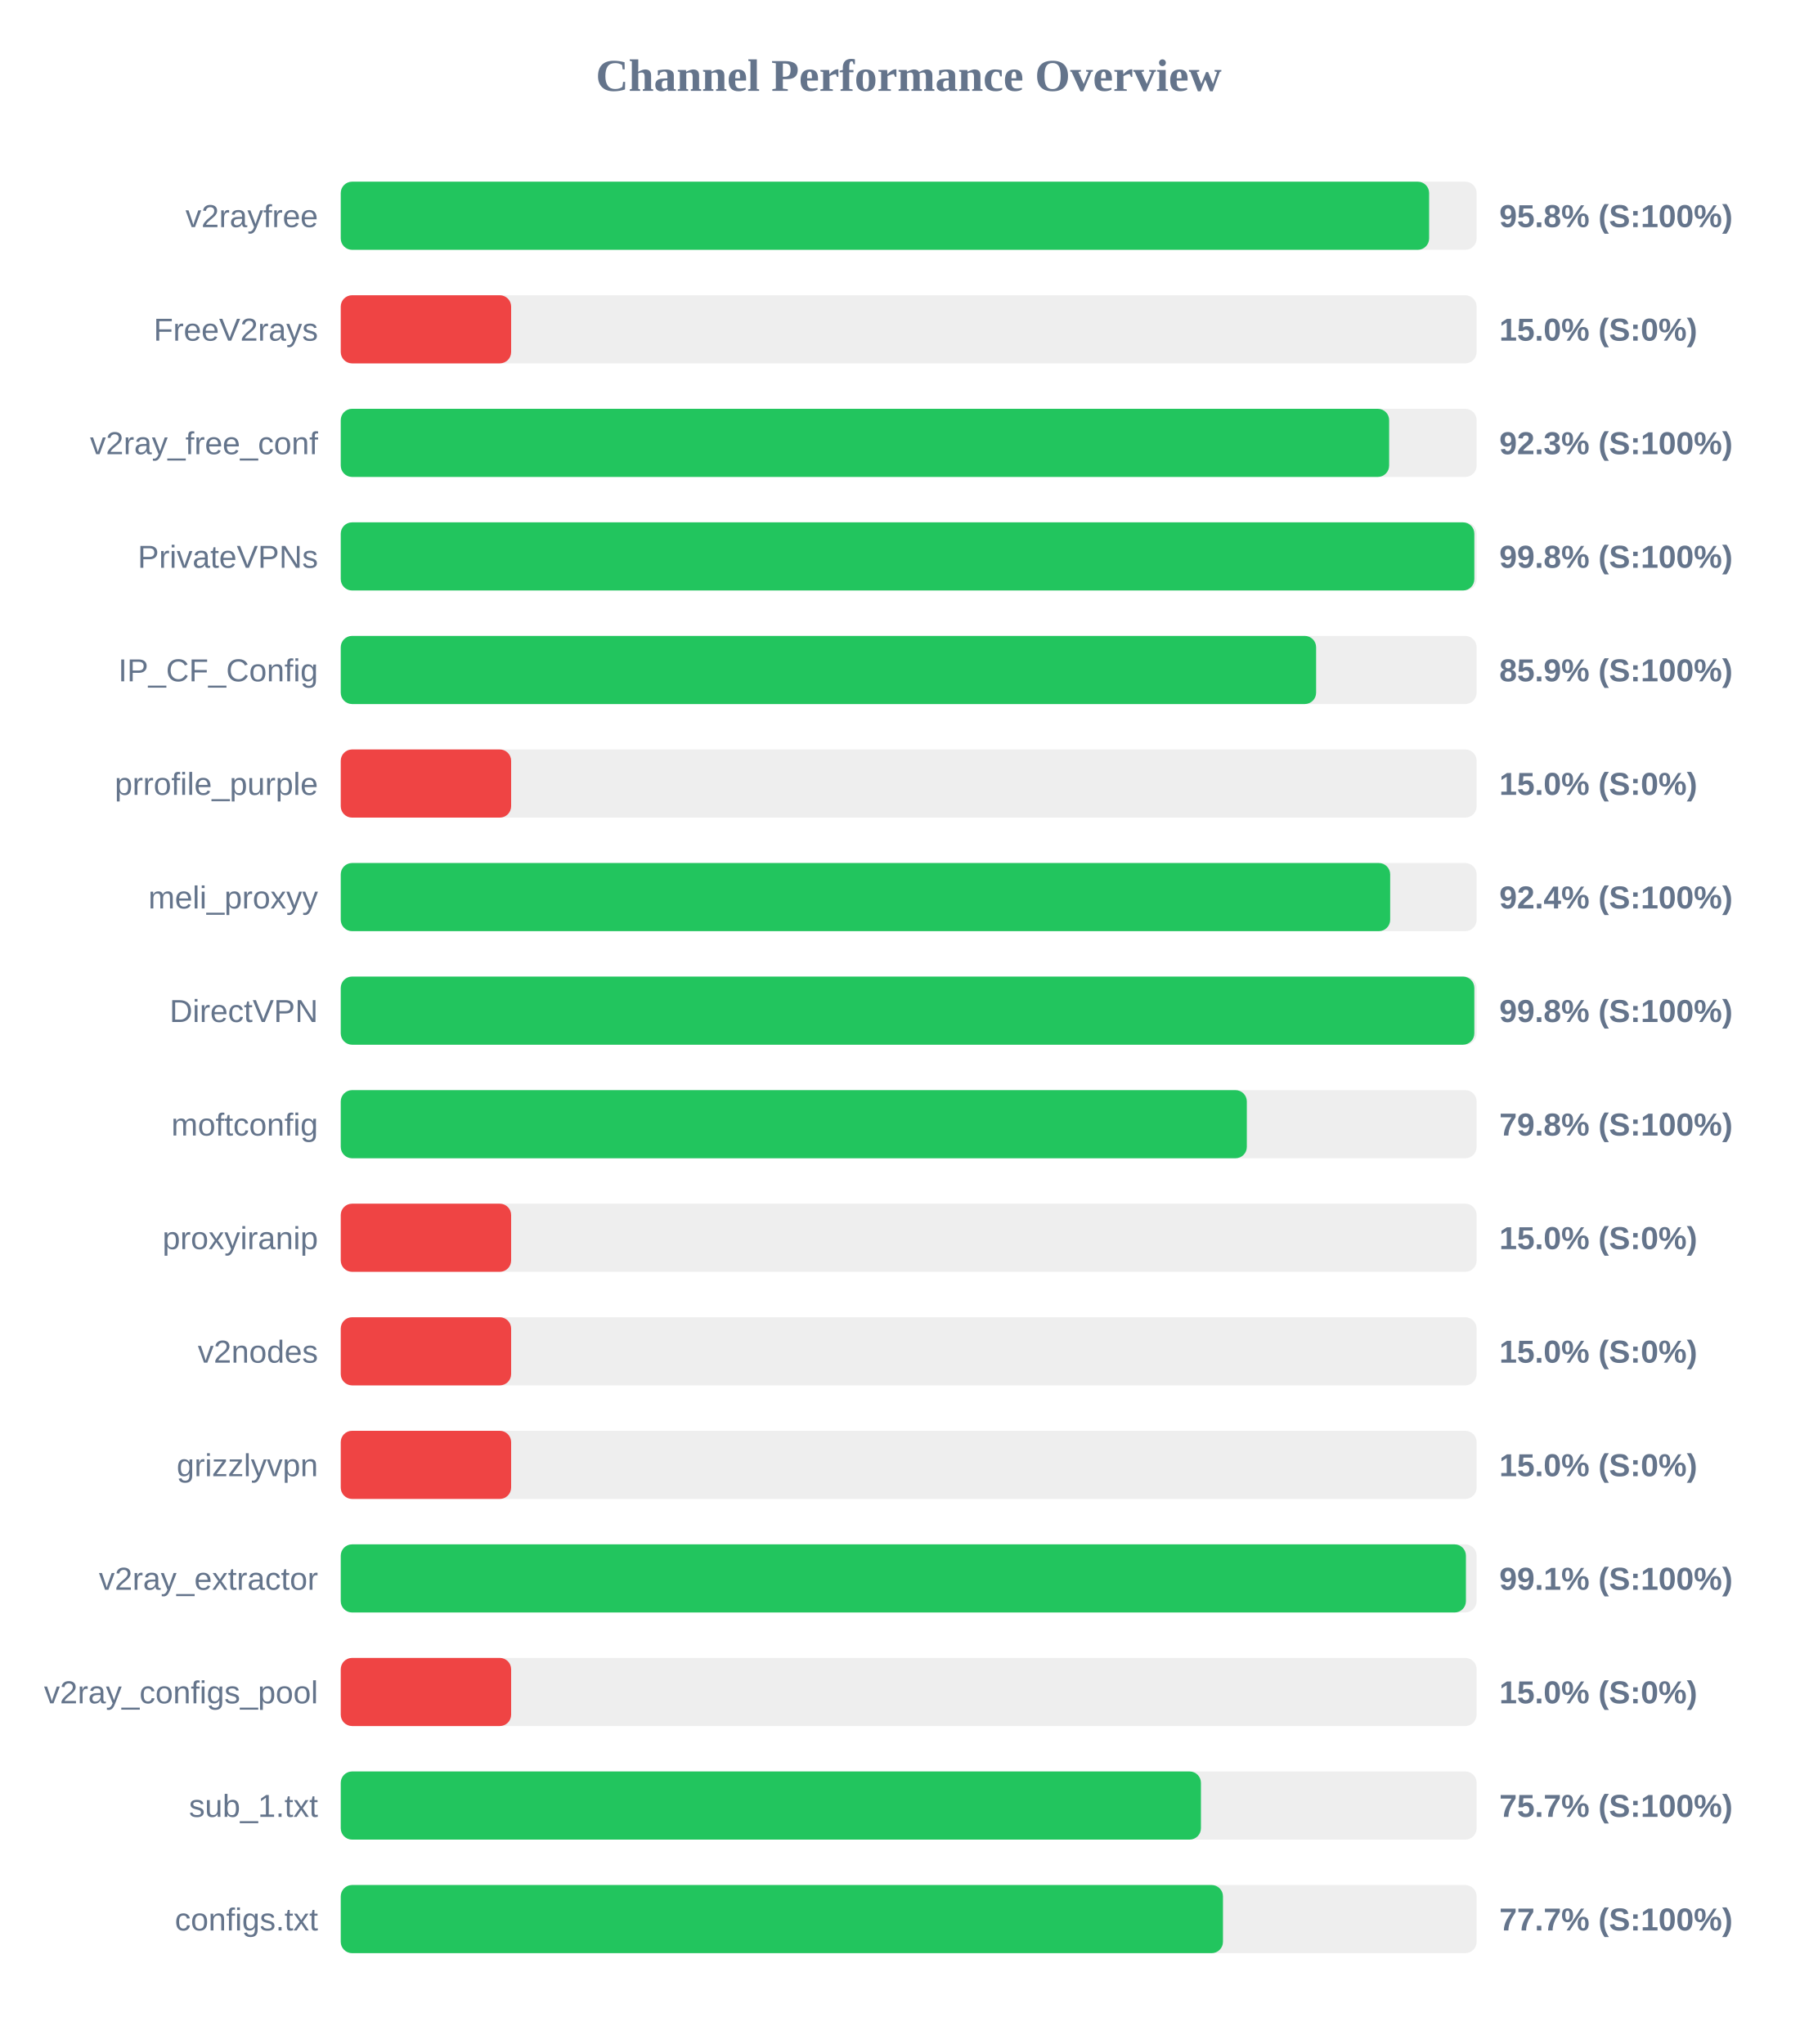
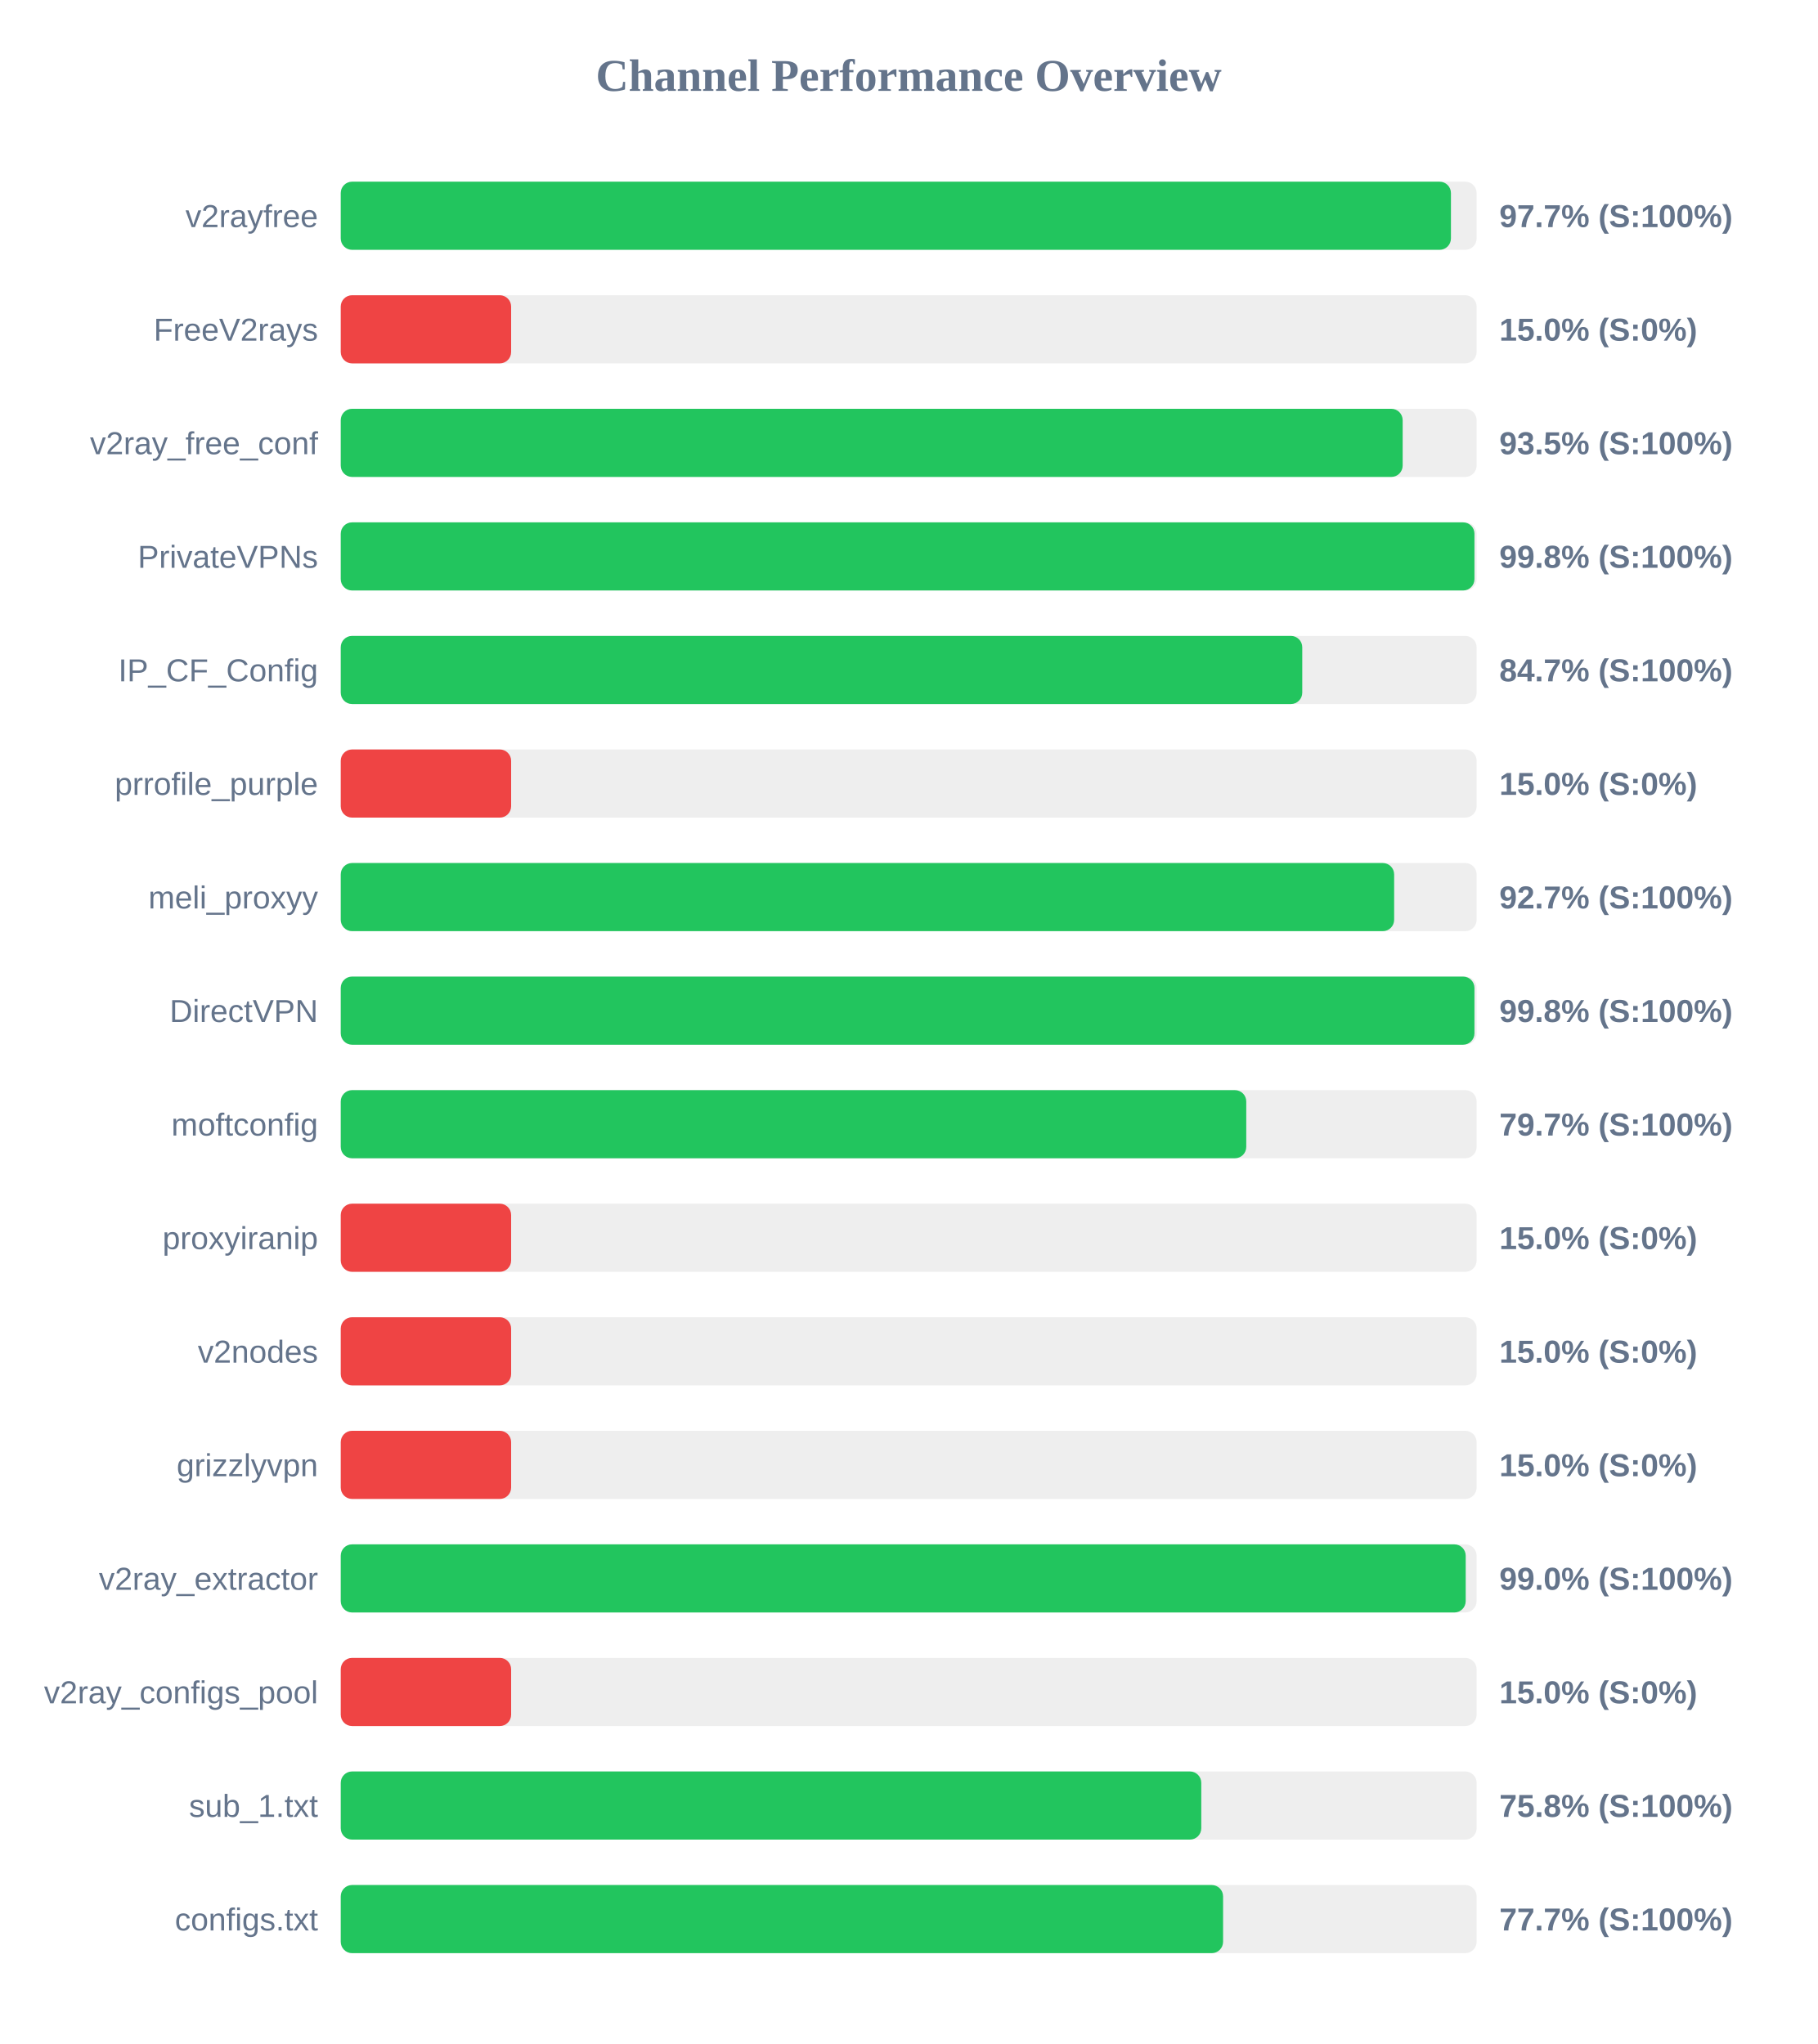
<svg xmlns="http://www.w3.org/2000/svg" width="800" height="900" version="1.1">
  <style>
        .row { font: 14px Arial; fill: #64748b; }
        .score { font: bold 14px Arial; fill: #64748b; }
    </style>
  <text x="400" y="40" text-anchor="middle" font-size="20px" font-weight="bold" fill="#64748b">Channel Performance Overview</text>
  <rect x="150" y="80" width="500" height="30" fill="#eee" rx="5" />
-   <rect x="150" y="80" width="479.1" height="30" fill="#22c55e" rx="5" />
+   <rect x="150" y="80" width="488.7" height="30" fill="#22c55e" rx="5" />
  <text x="140" y="100" text-anchor="end" class="row">v2rayfree</text>
-   <text x="660" y="100" text-anchor="start" class="score">95.8% (S:100%)</text>
+   <text x="660" y="100" text-anchor="start" class="score">97.7% (S:100%)</text>
  <rect x="150" y="130" width="500" height="30" fill="#eee" rx="5" />
  <rect x="150" y="130" width="75.0" height="30" fill="#ef4444" rx="5" />
  <text x="140" y="150" text-anchor="end" class="row">FreeV2rays</text>
  <text x="660" y="150" text-anchor="start" class="score">15.0% (S:0%)</text>
  <rect x="150" y="180" width="500" height="30" fill="#eee" rx="5" />
-   <rect x="150" y="180" width="461.5" height="30" fill="#22c55e" rx="5" />
+   <rect x="150" y="180" width="467.45" height="30" fill="#22c55e" rx="5" />
  <text x="140" y="200" text-anchor="end" class="row">v2ray_free_conf</text>
-   <text x="660" y="200" text-anchor="start" class="score">92.3% (S:100%)</text>
+   <text x="660" y="200" text-anchor="start" class="score">93.5% (S:100%)</text>
  <rect x="150" y="230" width="500" height="30" fill="#eee" rx="5" />
-   <rect x="150" y="230" width="499.0" height="30" fill="#22c55e" rx="5" />
+   <rect x="150" y="230" width="499.05" height="30" fill="#22c55e" rx="5" />
  <text x="140" y="250" text-anchor="end" class="row">PrivateVPNs</text>
  <text x="660" y="250" text-anchor="start" class="score">99.8% (S:100%)</text>
  <rect x="150" y="280" width="500" height="30" fill="#eee" rx="5" />
-   <rect x="150" y="280" width="429.35" height="30" fill="#22c55e" rx="5" />
+   <rect x="150" y="280" width="423.25" height="30" fill="#22c55e" rx="5" />
  <text x="140" y="300" text-anchor="end" class="row">IP_CF_Config</text>
-   <text x="660" y="300" text-anchor="start" class="score">85.9% (S:100%)</text>
+   <text x="660" y="300" text-anchor="start" class="score">84.7% (S:100%)</text>
  <rect x="150" y="330" width="500" height="30" fill="#eee" rx="5" />
  <rect x="150" y="330" width="75.0" height="30" fill="#ef4444" rx="5" />
  <text x="140" y="350" text-anchor="end" class="row">prrofile_purple</text>
  <text x="660" y="350" text-anchor="start" class="score">15.0% (S:0%)</text>
  <rect x="150" y="380" width="500" height="30" fill="#eee" rx="5" />
-   <rect x="150" y="380" width="461.95" height="30" fill="#22c55e" rx="5" />
+   <rect x="150" y="380" width="463.7" height="30" fill="#22c55e" rx="5" />
  <text x="140" y="400" text-anchor="end" class="row">meli_proxyy</text>
-   <text x="660" y="400" text-anchor="start" class="score">92.4% (S:100%)</text>
+   <text x="660" y="400" text-anchor="start" class="score">92.7% (S:100%)</text>
  <rect x="150" y="430" width="500" height="30" fill="#eee" rx="5" />
-   <rect x="150" y="430" width="499.0" height="30" fill="#22c55e" rx="5" />
+   <rect x="150" y="430" width="499.05" height="30" fill="#22c55e" rx="5" />
  <text x="140" y="450" text-anchor="end" class="row">DirectVPN</text>
  <text x="660" y="450" text-anchor="start" class="score">99.8% (S:100%)</text>
  <rect x="150" y="480" width="500" height="30" fill="#eee" rx="5" />
-   <rect x="150" y="480" width="398.85" height="30" fill="#22c55e" rx="5" />
+   <rect x="150" y="480" width="398.6" height="30" fill="#22c55e" rx="5" />
  <text x="140" y="500" text-anchor="end" class="row">moftconfig</text>
-   <text x="660" y="500" text-anchor="start" class="score">79.8% (S:100%)</text>
+   <text x="660" y="500" text-anchor="start" class="score">79.7% (S:100%)</text>
  <rect x="150" y="530" width="500" height="30" fill="#eee" rx="5" />
  <rect x="150" y="530" width="75.0" height="30" fill="#ef4444" rx="5" />
  <text x="140" y="550" text-anchor="end" class="row">proxyiranip</text>
  <text x="660" y="550" text-anchor="start" class="score">15.0% (S:0%)</text>
  <rect x="150" y="580" width="500" height="30" fill="#eee" rx="5" />
  <rect x="150" y="580" width="75.0" height="30" fill="#ef4444" rx="5" />
  <text x="140" y="600" text-anchor="end" class="row">v2nodes</text>
  <text x="660" y="600" text-anchor="start" class="score">15.0% (S:0%)</text>
  <rect x="150" y="630" width="500" height="30" fill="#eee" rx="5" />
  <rect x="150" y="630" width="75.0" height="30" fill="#ef4444" rx="5" />
  <text x="140" y="650" text-anchor="end" class="row">grizzlyvpn</text>
  <text x="660" y="650" text-anchor="start" class="score">15.0% (S:0%)</text>
  <rect x="150" y="680" width="500" height="30" fill="#eee" rx="5" />
-   <rect x="150" y="680" width="495.3" height="30" fill="#22c55e" rx="5" />
+   <rect x="150" y="680" width="495.2" height="30" fill="#22c55e" rx="5" />
  <text x="140" y="700" text-anchor="end" class="row">v2ray_extractor</text>
-   <text x="660" y="700" text-anchor="start" class="score">99.1% (S:100%)</text>
+   <text x="660" y="700" text-anchor="start" class="score">99.0% (S:100%)</text>
  <rect x="150" y="730" width="500" height="30" fill="#eee" rx="5" />
  <rect x="150" y="730" width="75.0" height="30" fill="#ef4444" rx="5" />
  <text x="140" y="750" text-anchor="end" class="row">v2ray_configs_pool</text>
  <text x="660" y="750" text-anchor="start" class="score">15.0% (S:0%)</text>
  <rect x="150" y="780" width="500" height="30" fill="#eee" rx="5" />
-   <rect x="150" y="780" width="378.65" height="30" fill="#22c55e" rx="5" />
+   <rect x="150" y="780" width="378.8" height="30" fill="#22c55e" rx="5" />
  <text x="140" y="800" text-anchor="end" class="row">sub_1.txt</text>
-   <text x="660" y="800" text-anchor="start" class="score">75.7% (S:100%)</text>
+   <text x="660" y="800" text-anchor="start" class="score">75.8% (S:100%)</text>
  <rect x="150" y="830" width="500" height="30" fill="#eee" rx="5" />
-   <rect x="150" y="830" width="388.35" height="30" fill="#22c55e" rx="5" />
+   <rect x="150" y="830" width="388.4" height="30" fill="#22c55e" rx="5" />
  <text x="140" y="850" text-anchor="end" class="row">configs.txt</text>
  <text x="660" y="850" text-anchor="start" class="score">77.7% (S:100%)</text>
</svg>
